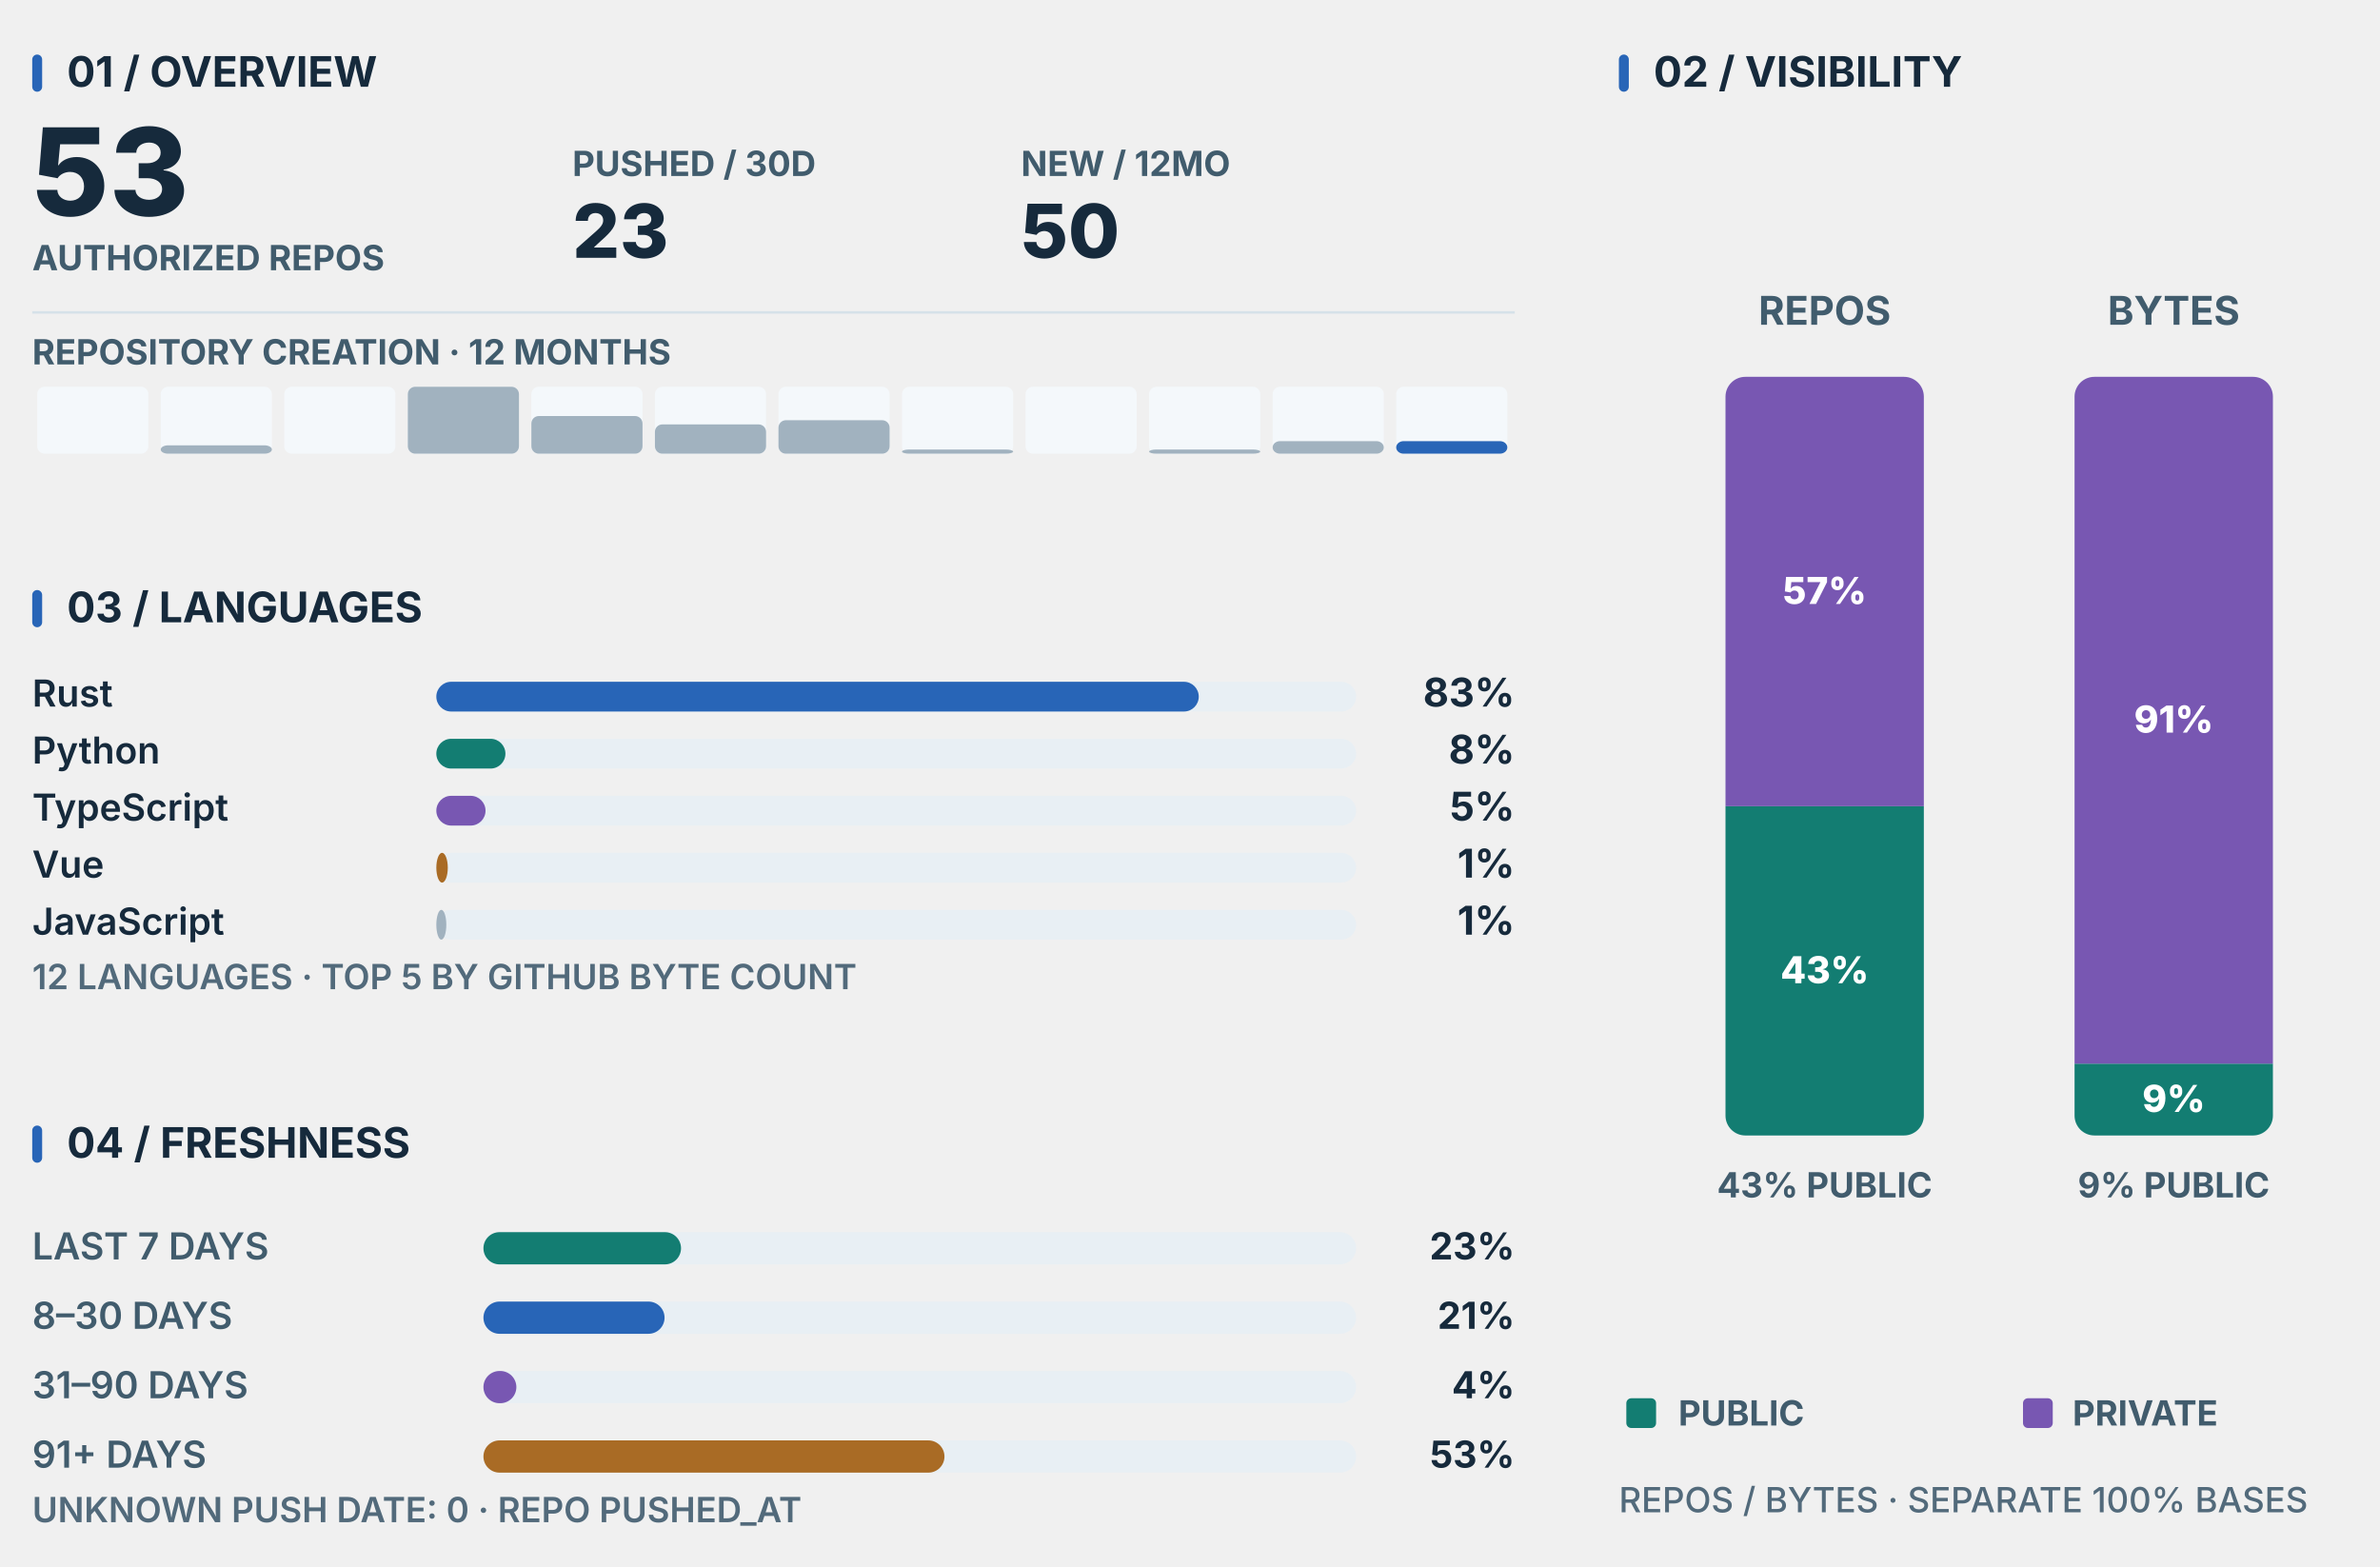
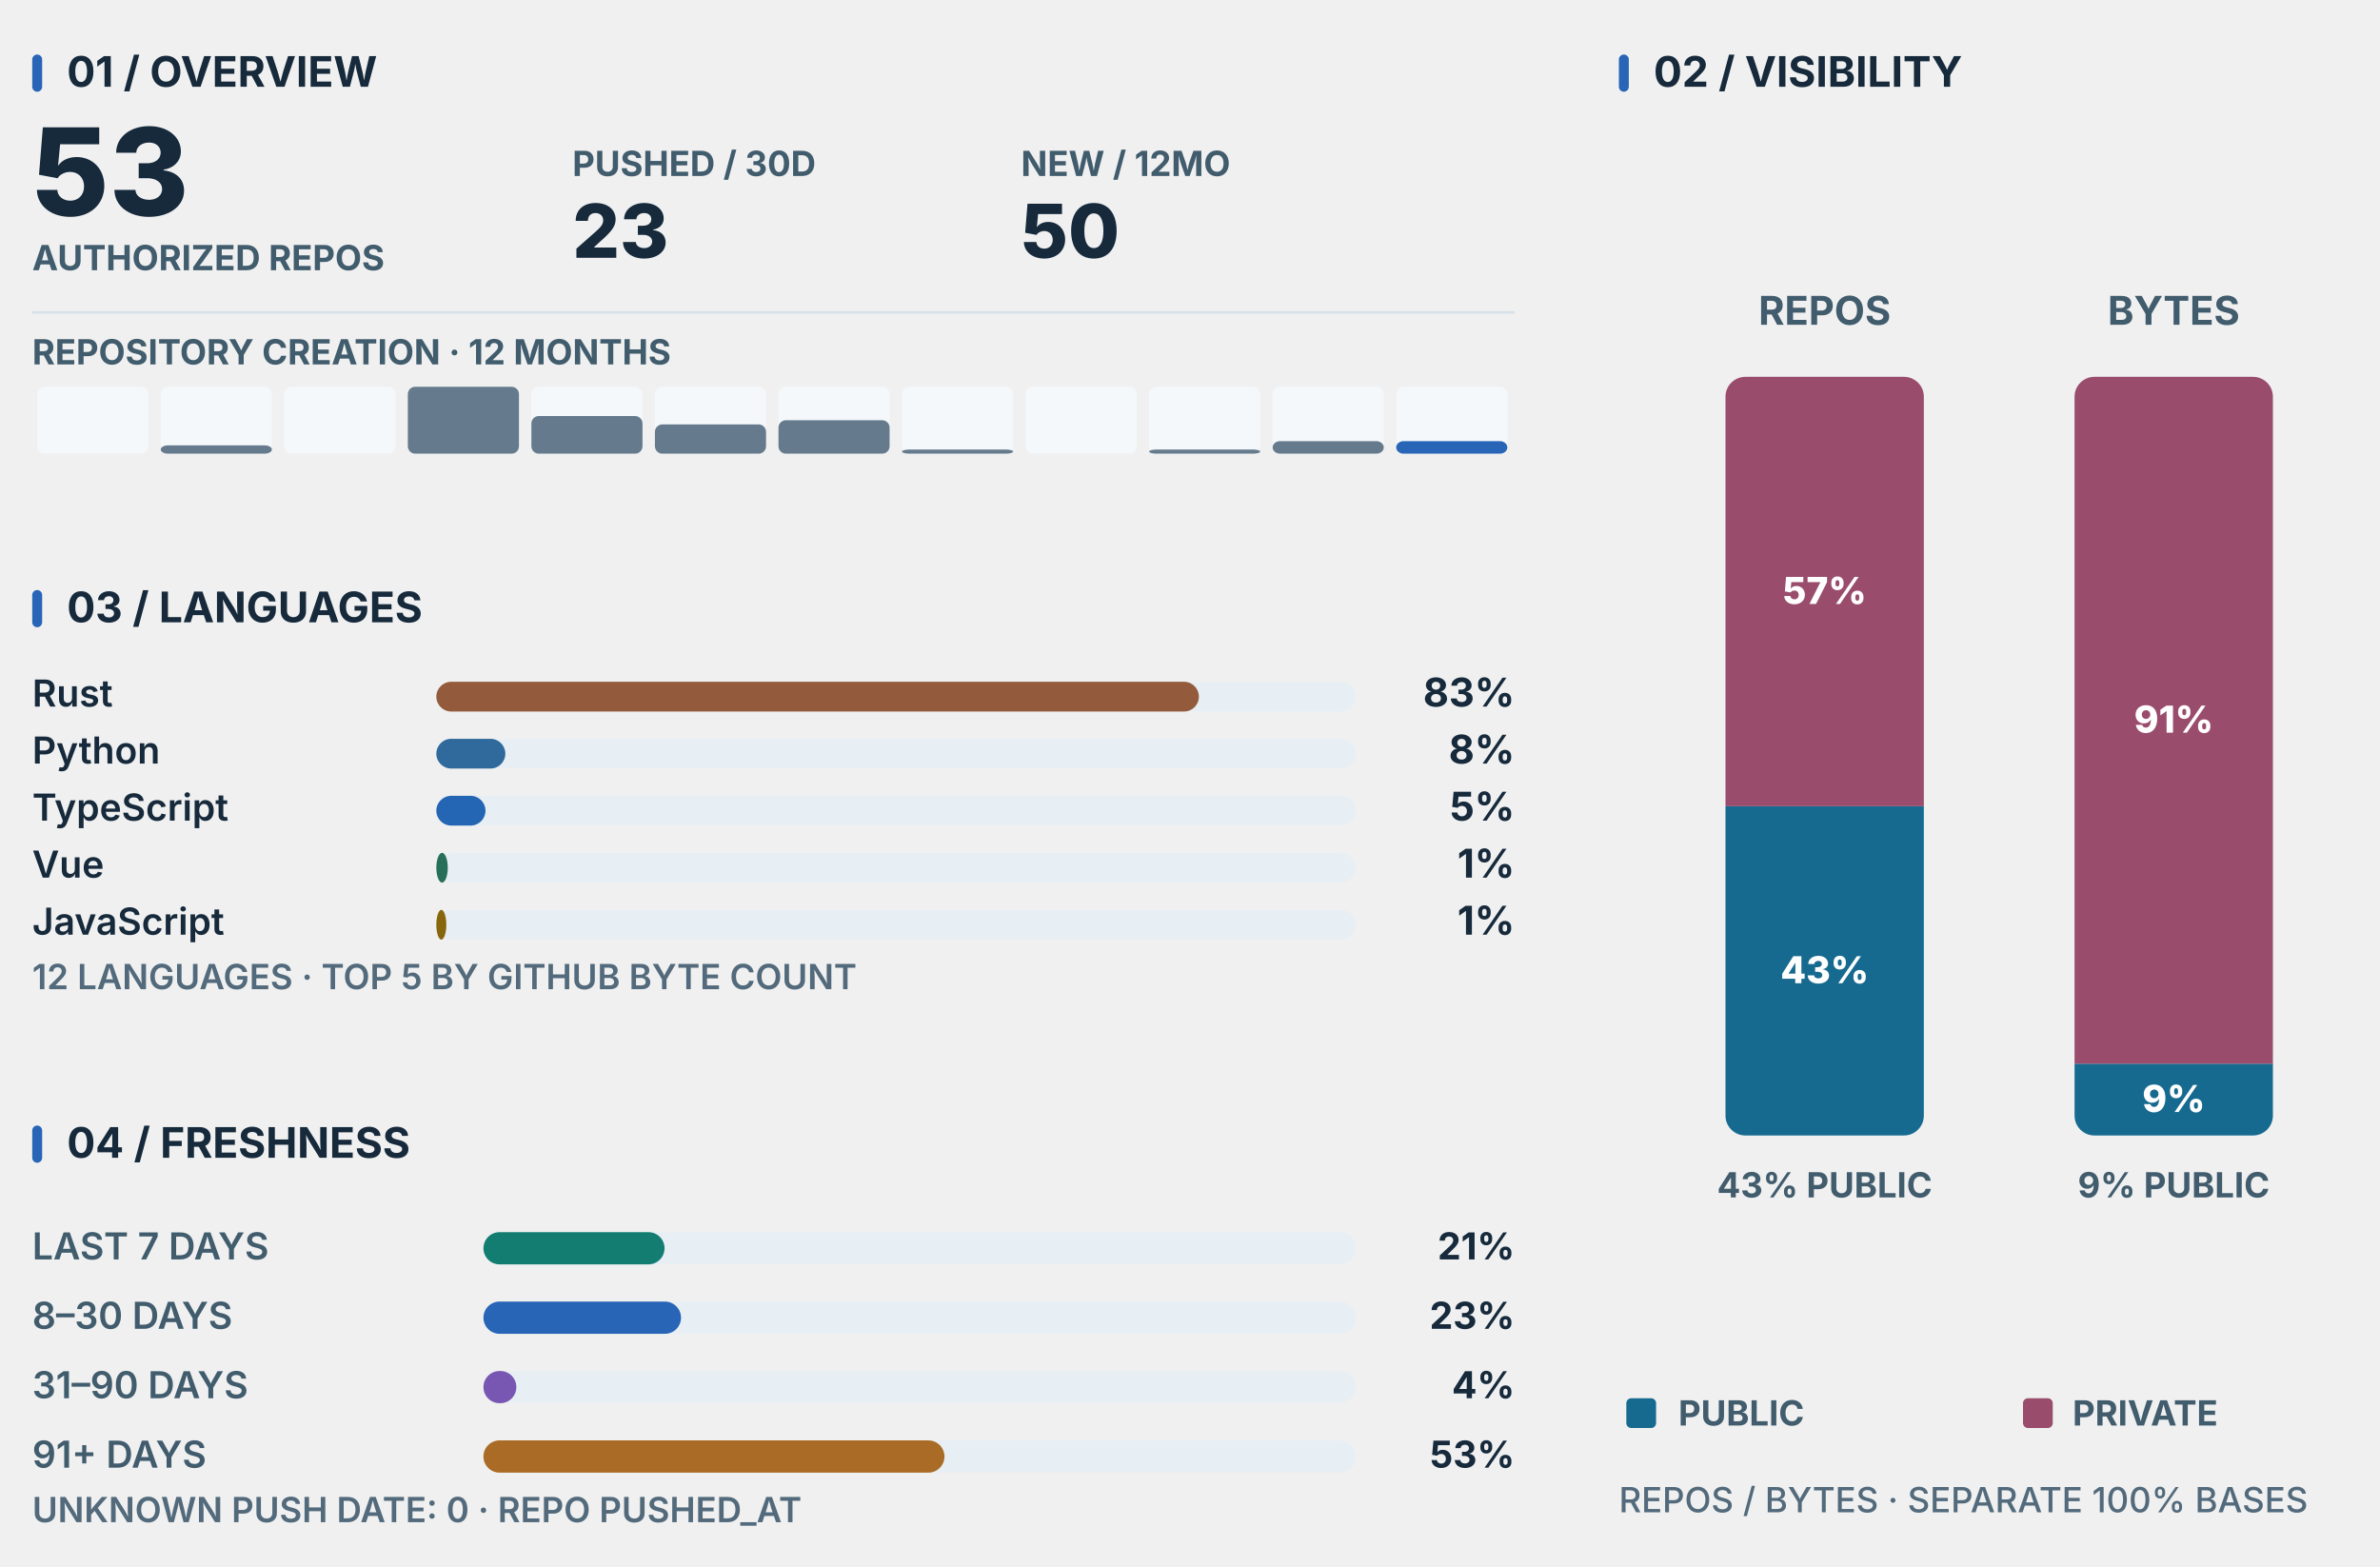
<svg xmlns="http://www.w3.org/2000/svg" width="960" height="632" viewBox="0 0 960 632" role="img" data-layout="sidebar" aria-labelledby="dashboard-title dashboard-desc">
  <g data-panel="overview" transform="translate(0,0)">
    <rect x="13" y="22" width="4" height="15" rx="2" fill="#2865B7" />
    <text x="27" y="35" fill="#162A3C" font-size="17" font-weight="750" text-anchor="start" font-family="'Segoe UI','Inter','Helvetica Neue',Arial,sans-serif" style="font-variant-numeric:tabular-nums">01 / OVERVIEW</text>
    <text x="13" y="87" fill="#162A3C" font-size="49" font-weight="780" text-anchor="start" font-family="'Segoe UI','Inter','Helvetica Neue',Arial,sans-serif" style="font-variant-numeric:tabular-nums">53</text>
    <text x="13" y="109" fill="#415C6D" font-size="14" font-weight="670" text-anchor="start" font-family="'Segoe UI','Inter','Helvetica Neue',Arial,sans-serif" style="font-variant-numeric:tabular-nums">AUTHORIZED REPOS</text>
    <text x="230.88" y="71" fill="#415C6D" font-size="14" font-weight="650" text-anchor="start" font-family="'Segoe UI','Inter','Helvetica Neue',Arial,sans-serif" style="font-variant-numeric:tabular-nums">PUSHED / 30D</text>
    <text x="230.88" y="104" fill="#162A3C" font-size="30" font-weight="760" text-anchor="start" font-family="'Segoe UI','Inter','Helvetica Neue',Arial,sans-serif" style="font-variant-numeric:tabular-nums">23</text>
    <text x="411.84" y="71" fill="#415C6D" font-size="14" font-weight="650" text-anchor="start" font-family="'Segoe UI','Inter','Helvetica Neue',Arial,sans-serif" style="font-variant-numeric:tabular-nums">NEW / 12MO</text>
    <text x="411.84" y="104" fill="#162A3C" font-size="30" font-weight="760" text-anchor="start" font-family="'Segoe UI','Inter','Helvetica Neue',Arial,sans-serif" style="font-variant-numeric:tabular-nums">50</text>
    <path d="M13,126 L611,126" stroke="#D6E1E9" stroke-width="1" fill="none" />
    <text x="13" y="147" fill="#415C6D" font-size="14" font-weight="650" text-anchor="start" font-family="'Segoe UI','Inter','Helvetica Neue',Arial,sans-serif" style="font-variant-numeric:tabular-nums">REPOSITORY CREATION · 12 MONTHS</text>
    <rect x="15" y="156" width="44.833" height="27" rx="3" fill="#F4F8FB" />
    <rect x="64.833" y="156" width="44.833" height="27" rx="3" fill="#F4F8FB" />
-     <rect x="64.833" y="179.625" width="44.833" height="3.375" rx="3" fill="#A1B2BF" />
+     <rect x="64.833" y="179.625" width="44.833" height="3.375" rx="3" fill="#657B8D" />
    <rect x="114.667" y="156" width="44.833" height="27" rx="3" fill="#F4F8FB" />
    <rect x="164.5" y="156" width="44.833" height="27" rx="3" fill="#F4F8FB" />
-     <rect x="164.5" y="156" width="44.833" height="27" rx="3" fill="#A1B2BF" />
+     <rect x="164.5" y="156" width="44.833" height="27" rx="3" fill="#657B8D" />
    <rect x="214.333" y="156" width="44.833" height="27" rx="3" fill="#F4F8FB" />
-     <rect x="214.333" y="167.812" width="44.833" height="15.188" rx="3" fill="#A1B2BF" />
+     <rect x="214.333" y="167.812" width="44.833" height="15.188" rx="3" fill="#657B8D" />
    <rect x="264.167" y="156" width="44.833" height="27" rx="3" fill="#F4F8FB" />
-     <rect x="264.167" y="171.188" width="44.833" height="11.812" rx="3" fill="#A1B2BF" />
+     <rect x="264.167" y="171.188" width="44.833" height="11.812" rx="3" fill="#657B8D" />
    <rect x="314" y="156" width="44.833" height="27" rx="3" fill="#F4F8FB" />
-     <rect x="314" y="169.5" width="44.833" height="13.5" rx="3" fill="#A1B2BF" />
+     <rect x="314" y="169.5" width="44.833" height="13.5" rx="3" fill="#657B8D" />
    <rect x="363.833" y="156" width="44.833" height="27" rx="3" fill="#F4F8FB" />
-     <rect x="363.833" y="181.312" width="44.833" height="1.688" rx="3" fill="#A1B2BF" />
+     <rect x="363.833" y="181.312" width="44.833" height="1.688" rx="3" fill="#657B8D" />
    <rect x="413.667" y="156" width="44.833" height="27" rx="3" fill="#F4F8FB" />
    <rect x="463.5" y="156" width="44.833" height="27" rx="3" fill="#F4F8FB" />
-     <rect x="463.5" y="181.312" width="44.833" height="1.688" rx="3" fill="#A1B2BF" />
+     <rect x="463.5" y="181.312" width="44.833" height="1.688" rx="3" fill="#657B8D" />
    <rect x="513.333" y="156" width="44.833" height="27" rx="3" fill="#F4F8FB" />
-     <rect x="513.333" y="177.938" width="44.833" height="5.062" rx="3" fill="#A1B2BF" />
+     <rect x="513.333" y="177.938" width="44.833" height="5.062" rx="3" fill="#657B8D" />
    <rect x="563.167" y="156" width="44.833" height="27" rx="3" fill="#F4F8FB" />
    <rect x="563.167" y="177.938" width="44.833" height="5.062" rx="3" fill="#2865B7" />
  </g>
  <g data-panel="languages" transform="translate(0,216)">
    <rect x="13" y="22" width="4" height="15" rx="2" fill="#2865B7" />
    <text x="27" y="35" fill="#162A3C" font-size="17" font-weight="750" text-anchor="start" font-family="'Segoe UI','Inter','Helvetica Neue',Arial,sans-serif" style="font-variant-numeric:tabular-nums">03 / LANGUAGES</text>
    <text x="13" y="69" fill="#162A3C" font-size="15" font-weight="625" text-anchor="start" font-family="'Segoe UI','Inter','Helvetica Neue',Arial,sans-serif" style="font-variant-numeric:tabular-nums">Rust</text>
    <rect x="176" y="59" width="371" height="12" rx="6" fill="#E8EFF4" />
-     <rect x="176" y="59" width="307.53" height="12" rx="6" fill="#2865B7" />
+     <rect x="176" y="59" width="307.593" height="12" rx="6" fill="#935B3C" />
    <text x="611" y="69" fill="#162A3C" font-size="16" font-weight="750" text-anchor="end" font-family="'Segoe UI','Inter','Helvetica Neue',Arial,sans-serif" style="font-variant-numeric:tabular-nums">83%</text>
    <text x="13" y="92" fill="#162A3C" font-size="15" font-weight="625" text-anchor="start" font-family="'Segoe UI','Inter','Helvetica Neue',Arial,sans-serif" style="font-variant-numeric:tabular-nums">Python</text>
    <rect x="176" y="82" width="371" height="12" rx="6" fill="#E8EFF4" />
-     <rect x="176" y="82" width="27.865" height="12" rx="6" fill="#137D72" />
+     <rect x="176" y="82" width="27.837" height="12" rx="6" fill="#306A9C" />
    <text x="611" y="92" fill="#162A3C" font-size="16" font-weight="750" text-anchor="end" font-family="'Segoe UI','Inter','Helvetica Neue',Arial,sans-serif" style="font-variant-numeric:tabular-nums">8%</text>
    <text x="13" y="115" fill="#162A3C" font-size="15" font-weight="625" text-anchor="start" font-family="'Segoe UI','Inter','Helvetica Neue',Arial,sans-serif" style="font-variant-numeric:tabular-nums">TypeScript</text>
    <rect x="176" y="105" width="371" height="12" rx="6" fill="#E8EFF4" />
-     <rect x="176" y="105" width="19.841" height="12" rx="6" fill="#7857B2" />
+     <rect x="176" y="105" width="19.822" height="12" rx="6" fill="#2465B4" />
    <text x="611" y="115" fill="#162A3C" font-size="16" font-weight="750" text-anchor="end" font-family="'Segoe UI','Inter','Helvetica Neue',Arial,sans-serif" style="font-variant-numeric:tabular-nums">5%</text>
    <text x="13" y="138" fill="#162A3C" font-size="15" font-weight="625" text-anchor="start" font-family="'Segoe UI','Inter','Helvetica Neue',Arial,sans-serif" style="font-variant-numeric:tabular-nums">Vue</text>
    <rect x="176" y="128" width="371" height="12" rx="6" fill="#E8EFF4" />
-     <rect x="176" y="128" width="4.623" height="12" rx="6" fill="#A96B25" />
+     <rect x="176" y="128" width="4.619" height="12" rx="6" fill="#286F59" />
    <text x="611" y="138" fill="#162A3C" font-size="16" font-weight="750" text-anchor="end" font-family="'Segoe UI','Inter','Helvetica Neue',Arial,sans-serif" style="font-variant-numeric:tabular-nums">1%</text>
    <text x="13" y="161" fill="#162A3C" font-size="15" font-weight="625" text-anchor="start" font-family="'Segoe UI','Inter','Helvetica Neue',Arial,sans-serif" style="font-variant-numeric:tabular-nums">JavaScript</text>
    <rect x="176" y="151" width="371" height="12" rx="6" fill="#E8EFF4" />
-     <rect x="176" y="151" width="4.029" height="12" rx="6" fill="#A1B2BF" />
+     <rect x="176" y="151" width="4.025" height="12" rx="6" fill="#87660C" />
    <text x="611" y="161" fill="#162A3C" font-size="16" font-weight="750" text-anchor="end" font-family="'Segoe UI','Inter','Helvetica Neue',Arial,sans-serif" style="font-variant-numeric:tabular-nums">1%</text>
    <text x="13" y="183" fill="#526A7B" font-size="14" font-weight="570" text-anchor="start" font-family="'Segoe UI','Inter','Helvetica Neue',Arial,sans-serif" style="font-variant-numeric:tabular-nums">12 LANGUAGES · TOP 5 BY GITHUB BYTE COUNT</text>
  </g>
  <g data-panel="freshness" transform="translate(0,432)">
    <rect x="13" y="22" width="4" height="15" rx="2" fill="#2865B7" />
    <text x="27" y="35" fill="#162A3C" font-size="17" font-weight="750" text-anchor="start" font-family="'Segoe UI','Inter','Helvetica Neue',Arial,sans-serif" style="font-variant-numeric:tabular-nums">04 / FRESHNESS</text>
    <text x="13" y="76" fill="#415C6D" font-size="15" font-weight="620" text-anchor="start" font-family="'Segoe UI','Inter','Helvetica Neue',Arial,sans-serif" style="font-variant-numeric:tabular-nums">LAST 7 DAYS</text>
    <rect x="195" y="65" width="352" height="13" rx="6.5" fill="#E8EFF4" />
-     <rect x="195" y="65" width="79.698" height="13" rx="6.5" fill="#137D72" />
-     <text x="611" y="76" fill="#162A3C" font-size="15" font-weight="700" text-anchor="end" font-family="'Segoe UI','Inter','Helvetica Neue',Arial,sans-serif" style="font-variant-numeric:tabular-nums">23%</text>
+     <rect x="195" y="65" width="73.057" height="13" rx="6.5" fill="#137D72" />
+     <text x="611" y="76" fill="#162A3C" font-size="15" font-weight="700" text-anchor="end" font-family="'Segoe UI','Inter','Helvetica Neue',Arial,sans-serif" style="font-variant-numeric:tabular-nums">21%</text>
    <text x="13" y="104" fill="#415C6D" font-size="15" font-weight="620" text-anchor="start" font-family="'Segoe UI','Inter','Helvetica Neue',Arial,sans-serif" style="font-variant-numeric:tabular-nums">8–30 DAYS</text>
    <rect x="195" y="93" width="352" height="13" rx="6.5" fill="#E8EFF4" />
-     <rect x="195" y="93" width="73.057" height="13" rx="6.5" fill="#2865B7" />
-     <text x="611" y="104" fill="#162A3C" font-size="15" font-weight="700" text-anchor="end" font-family="'Segoe UI','Inter','Helvetica Neue',Arial,sans-serif" style="font-variant-numeric:tabular-nums">21%</text>
+     <rect x="195" y="93" width="79.698" height="13" rx="6.5" fill="#2865B7" />
+     <text x="611" y="104" fill="#162A3C" font-size="15" font-weight="700" text-anchor="end" font-family="'Segoe UI','Inter','Helvetica Neue',Arial,sans-serif" style="font-variant-numeric:tabular-nums">23%</text>
    <text x="13" y="132" fill="#415C6D" font-size="15" font-weight="620" text-anchor="start" font-family="'Segoe UI','Inter','Helvetica Neue',Arial,sans-serif" style="font-variant-numeric:tabular-nums">31–90 DAYS</text>
    <rect x="195" y="121" width="352" height="13" rx="6.5" fill="#E8EFF4" />
    <rect x="195" y="121" width="13.283" height="13" rx="6.5" fill="#7857B2" />
    <text x="611" y="132" fill="#162A3C" font-size="15" font-weight="700" text-anchor="end" font-family="'Segoe UI','Inter','Helvetica Neue',Arial,sans-serif" style="font-variant-numeric:tabular-nums">4%</text>
    <text x="13" y="160" fill="#415C6D" font-size="15" font-weight="620" text-anchor="start" font-family="'Segoe UI','Inter','Helvetica Neue',Arial,sans-serif" style="font-variant-numeric:tabular-nums">91+ DAYS</text>
    <rect x="195" y="149" width="352" height="13" rx="6.5" fill="#E8EFF4" />
    <rect x="195" y="149" width="185.962" height="13" rx="6.5" fill="#A96B25" />
    <text x="611" y="160" fill="#162A3C" font-size="15" font-weight="700" text-anchor="end" font-family="'Segoe UI','Inter','Helvetica Neue',Arial,sans-serif" style="font-variant-numeric:tabular-nums">53%</text>
    <text x="13" y="182" fill="#526A7B" font-size="14" font-weight="570" text-anchor="start" font-family="'Segoe UI','Inter','Helvetica Neue',Arial,sans-serif" style="font-variant-numeric:tabular-nums">UNKNOWN PUSH DATE: 0 · REPO PUSHED_AT</text>
  </g>
  <g data-panel="visibility" transform="translate(640,0)">
    <rect x="13" y="22" width="4" height="15" rx="2" fill="#2865B7" />
    <text x="27" y="35" fill="#162A3C" font-size="17" font-weight="750" text-anchor="start" font-family="'Segoe UI','Inter','Helvetica Neue',Arial,sans-serif" style="font-variant-numeric:tabular-nums">02 / VISIBILITY</text>
    <text x="96" y="131" fill="#415C6D" font-size="16" font-weight="720" text-anchor="middle" font-family="'Segoe UI','Inter','Helvetica Neue',Arial,sans-serif" style="font-variant-numeric:tabular-nums">REPOS</text>
    <rect x="56" y="152" width="80" height="306" rx="8" fill="#E8EFF4" />
    <defs>
      <clipPath id="vertical-2-0">
        <rect x="56" y="152" width="80" height="306" rx="8" fill="#FFFFFF" />
      </clipPath>
    </defs>
    <g clip-path="url(#vertical-2-0)">
-       <rect x="56" y="325.208" width="80" height="132.792" rx="0" fill="#137D72" />
-       <rect x="56" y="152" width="80" height="173.208" rx="0" fill="#7857B2" />
+       <rect x="56" y="325.208" width="80" height="132.792" rx="0" fill="#176A8F" />
+       <rect x="56" y="152" width="80" height="173.208" rx="0" fill="#9A4C6D" />
    </g>
    <text x="96" y="396.604" fill="#FFFFFF" font-size="15" font-weight="760" text-anchor="middle" font-family="'Segoe UI','Inter','Helvetica Neue',Arial,sans-serif" style="font-variant-numeric:tabular-nums">43%</text>
    <text x="96" y="243.604" fill="#FFFFFF" font-size="15" font-weight="760" text-anchor="middle" font-family="'Segoe UI','Inter','Helvetica Neue',Arial,sans-serif" style="font-variant-numeric:tabular-nums">57%</text>
    <text x="96" y="483" fill="#415C6D" font-size="14" font-weight="690" text-anchor="middle" font-family="'Segoe UI','Inter','Helvetica Neue',Arial,sans-serif" style="font-variant-numeric:tabular-nums">43% PUBLIC</text>
    <text x="236.8" y="131" fill="#415C6D" font-size="16" font-weight="720" text-anchor="middle" font-family="'Segoe UI','Inter','Helvetica Neue',Arial,sans-serif" style="font-variant-numeric:tabular-nums">BYTES</text>
    <rect x="196.8" y="152" width="80" height="306" rx="8" fill="#E8EFF4" />
    <defs>
      <clipPath id="vertical-2-1">
        <rect x="196.8" y="152" width="80" height="306" rx="8" fill="#FFFFFF" />
      </clipPath>
    </defs>
    <g clip-path="url(#vertical-2-1)">
-       <rect x="196.8" y="429.025" width="80" height="28.975" rx="0" fill="#137D72" />
-       <rect x="196.8" y="152" width="80" height="277.025" rx="0" fill="#7857B2" />
+       <rect x="196.8" y="429.054" width="80" height="28.947" rx="0" fill="#176A8F" />
+       <rect x="196.8" y="152" width="80" height="277.054" rx="0" fill="#9A4C6D" />
    </g>
-     <text x="236.8" y="448.512" fill="#FFFFFF" font-size="15" font-weight="760" text-anchor="middle" font-family="'Segoe UI','Inter','Helvetica Neue',Arial,sans-serif" style="font-variant-numeric:tabular-nums">9%</text>
-     <text x="236.8" y="295.512" fill="#FFFFFF" font-size="15" font-weight="760" text-anchor="middle" font-family="'Segoe UI','Inter','Helvetica Neue',Arial,sans-serif" style="font-variant-numeric:tabular-nums">91%</text>
+     <text x="236.8" y="448.527" fill="#FFFFFF" font-size="15" font-weight="760" text-anchor="middle" font-family="'Segoe UI','Inter','Helvetica Neue',Arial,sans-serif" style="font-variant-numeric:tabular-nums">9%</text>
+     <text x="236.8" y="295.527" fill="#FFFFFF" font-size="15" font-weight="760" text-anchor="middle" font-family="'Segoe UI','Inter','Helvetica Neue',Arial,sans-serif" style="font-variant-numeric:tabular-nums">91%</text>
    <text x="236.8" y="483" fill="#415C6D" font-size="14" font-weight="690" text-anchor="middle" font-family="'Segoe UI','Inter','Helvetica Neue',Arial,sans-serif" style="font-variant-numeric:tabular-nums">9% PUBLIC</text>
-     <rect x="16" y="564" width="12" height="12" rx="2" fill="#137D72" />
+     <rect x="16" y="564" width="12" height="12" rx="2" fill="#176A8F" />
    <text x="37" y="575" fill="#415C6D" font-size="14" font-weight="680" text-anchor="start" font-family="'Segoe UI','Inter','Helvetica Neue',Arial,sans-serif" style="font-variant-numeric:tabular-nums">PUBLIC</text>
-     <rect x="176" y="564" width="12" height="12" rx="2" fill="#7857B2" />
+     <rect x="176" y="564" width="12" height="12" rx="2" fill="#9A4C6D" />
    <text x="196" y="575" fill="#415C6D" font-size="14" font-weight="680" text-anchor="start" font-family="'Segoe UI','Inter','Helvetica Neue',Arial,sans-serif" style="font-variant-numeric:tabular-nums">PRIVATE</text>
    <text x="13" y="610" fill="#526A7B" font-size="14" font-weight="540" text-anchor="start" font-family="'Segoe UI','Inter','Helvetica Neue',Arial,sans-serif" style="font-variant-numeric:tabular-nums">REPOS / BYTES · SEPARATE 100% BASES</text>
  </g>
</svg>
